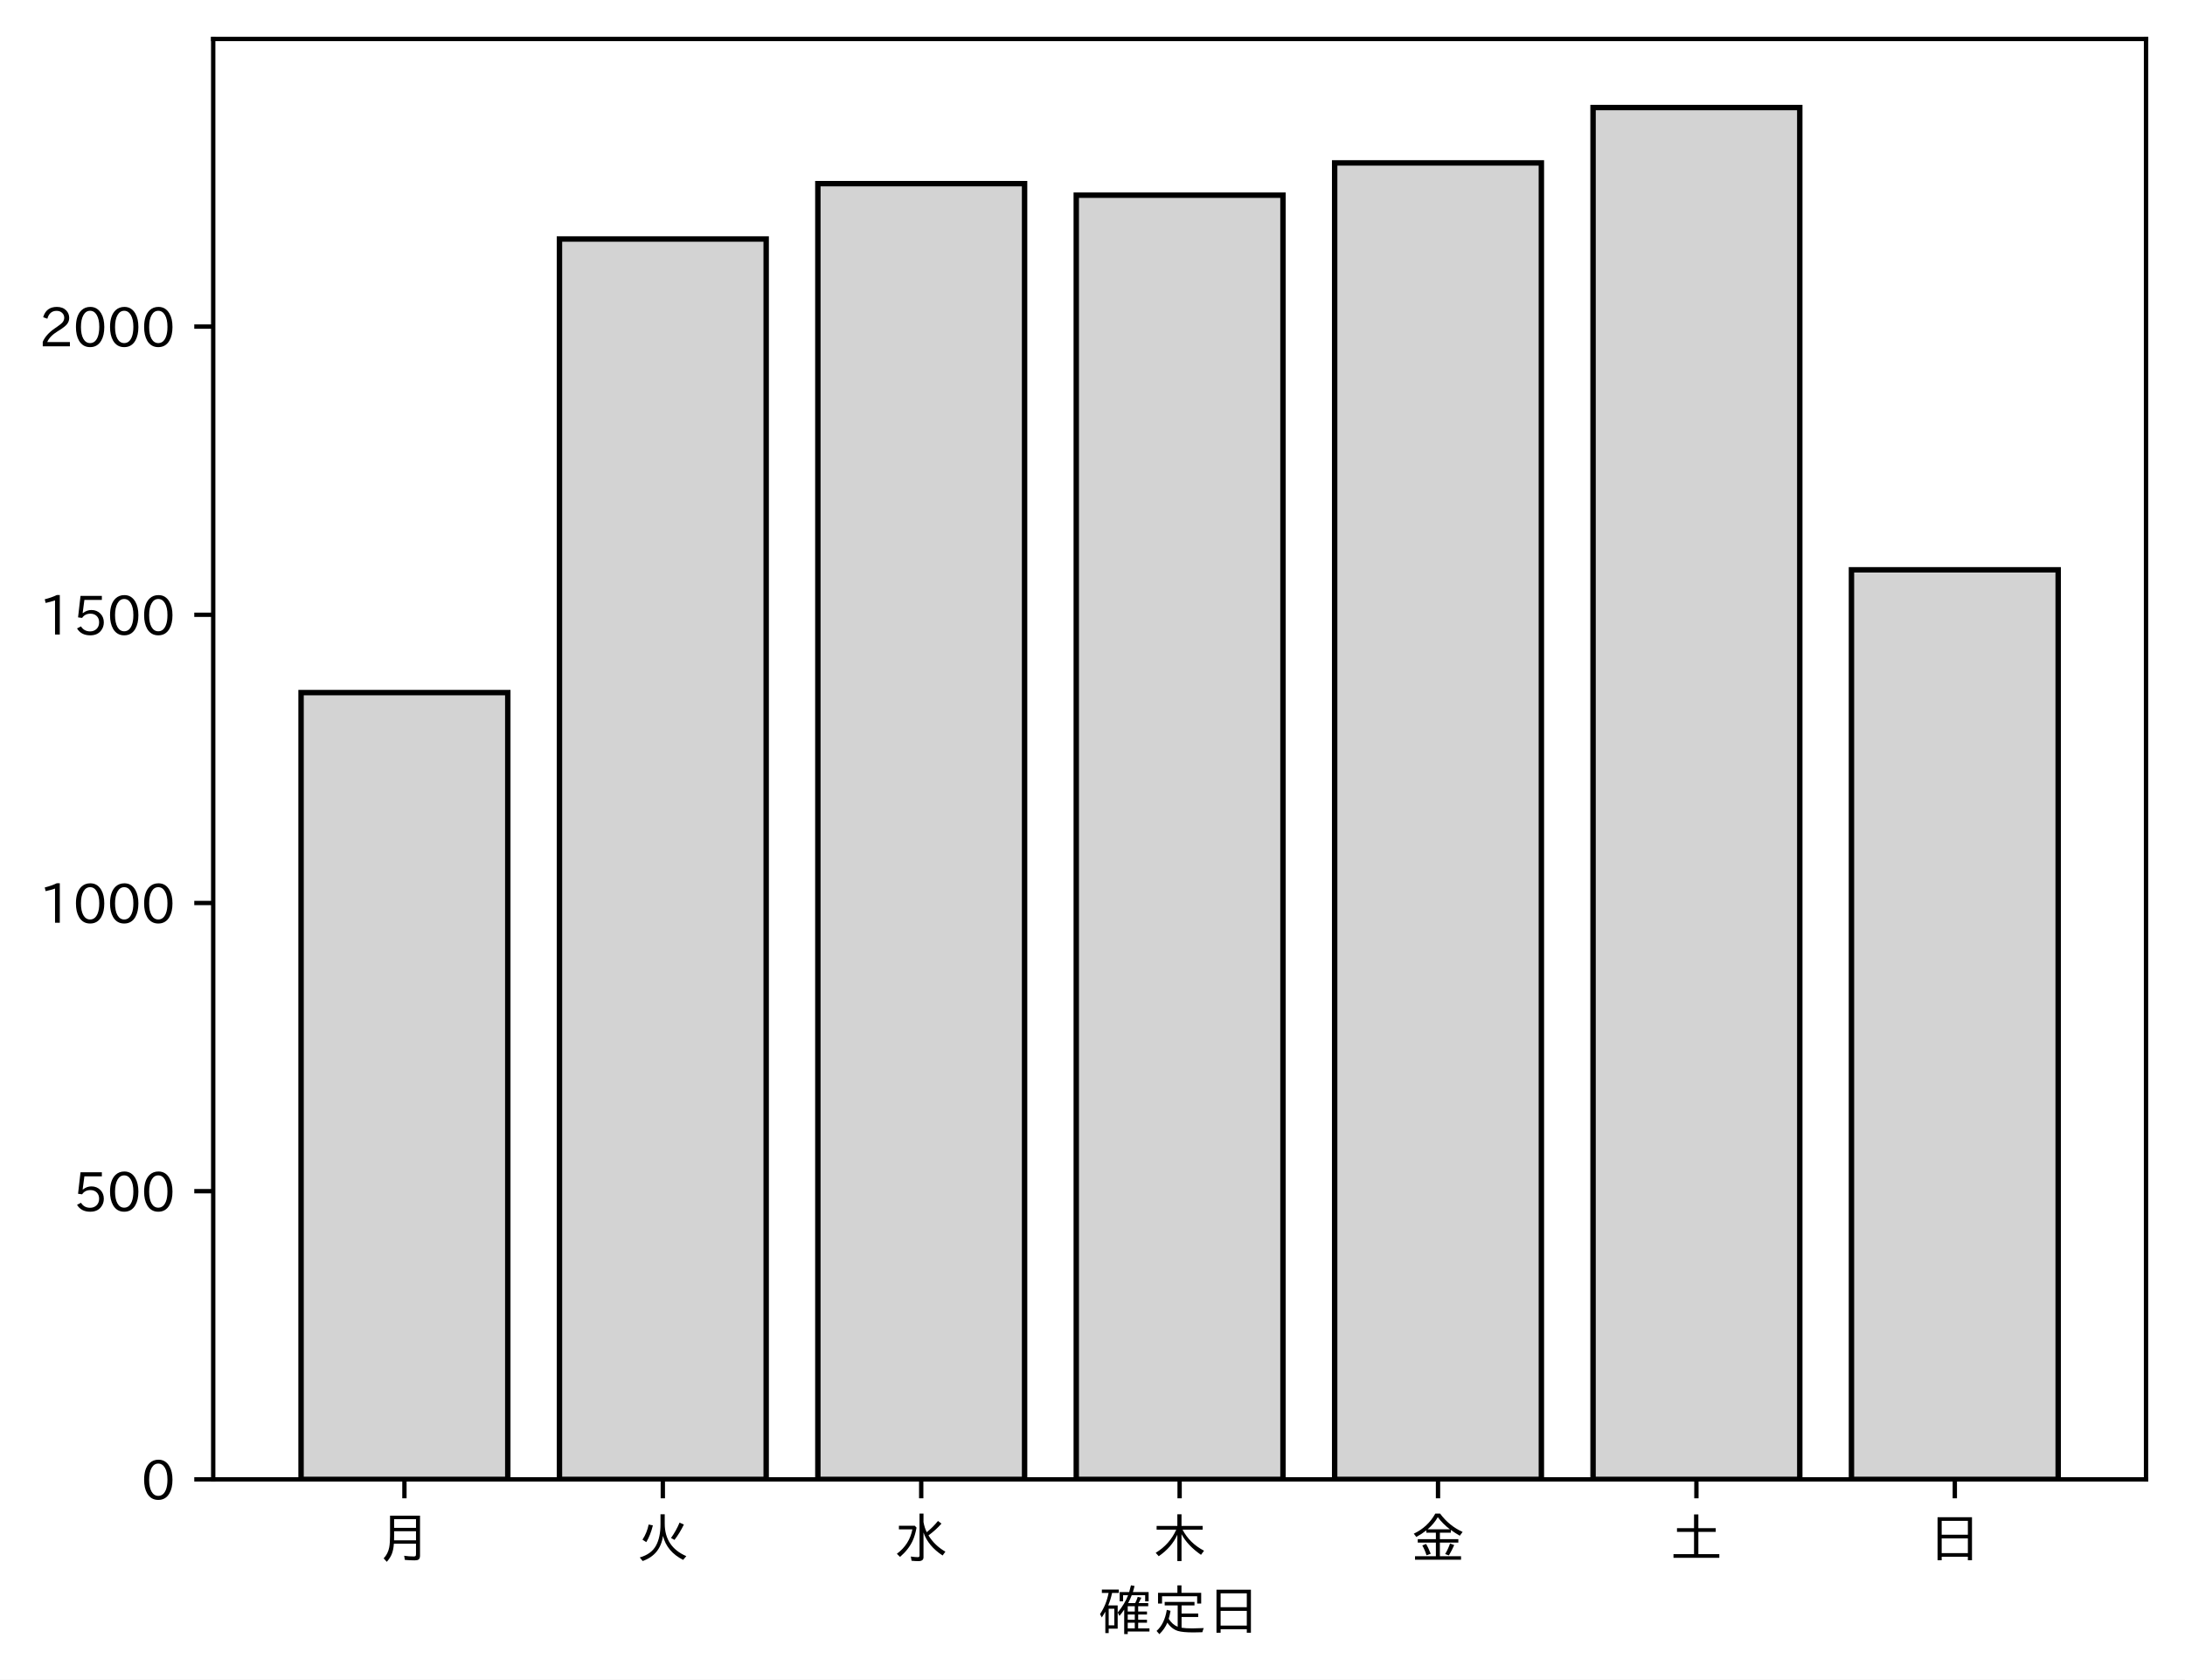
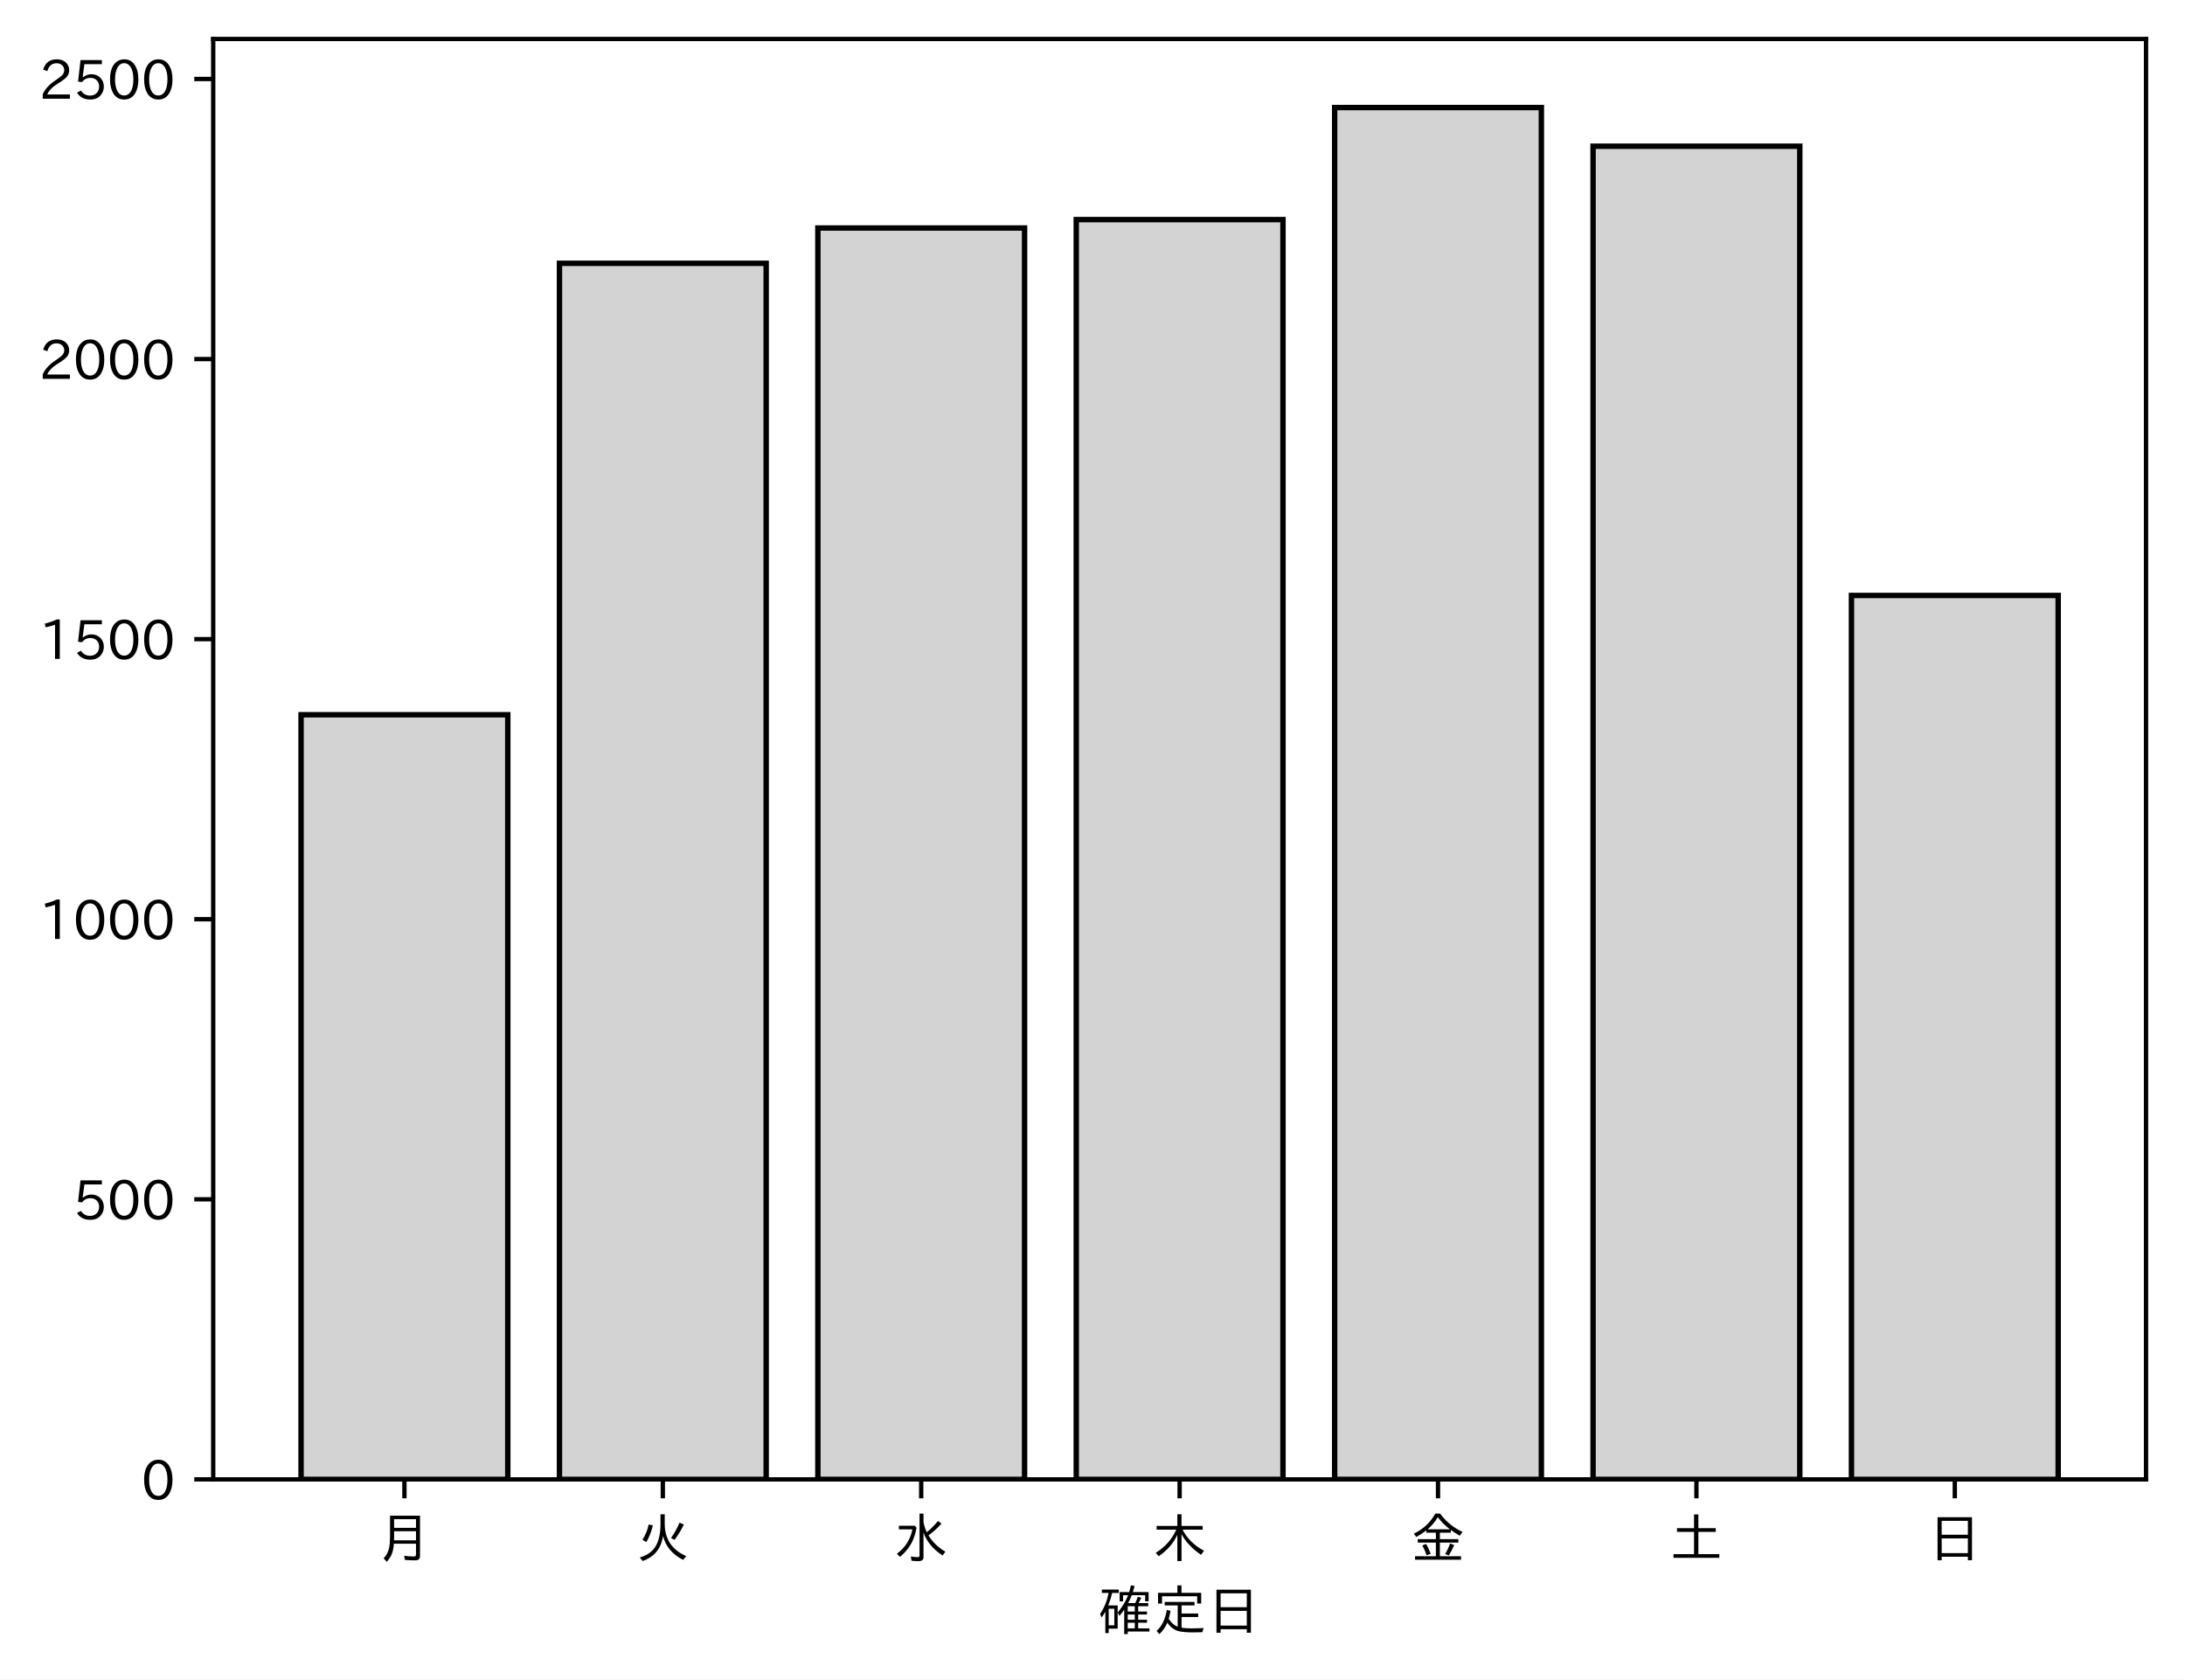
<svg xmlns="http://www.w3.org/2000/svg" xmlns:xlink="http://www.w3.org/1999/xlink" height="310.293pt" version="1.1" viewBox="0 0 403.714 310.293" width="403.714pt">
  <defs>
    <style type="text/css">
*{stroke-linecap:butt;stroke-linejoin:round;}
  </style>
  </defs>
  <g id="figure_1">
    <g id="patch_1">
      <path d="M 0 310.293  L 403.714 310.293  L 403.714 0  L 0 0  z " style="fill:#ffffff;" />
    </g>
    <g id="axes_1">
      <g id="patch_2">
        <path d="M 39.394 273.312  L 396.514 273.312  L 396.514 7.2  L 39.394 7.2  z " style="fill:#ffffff;" />
      </g>
      <g id="patch_3">
-         <path clip-path="url(#p444e2bd6b2)" d="M 55.626 273.312  L 93.821 273.312  L 93.821 127.957  L 55.626 127.957  z " style="fill:#d3d3d3;stroke:#000000;stroke-linejoin:miter;" />
+         <path clip-path="url(#p9ccb0075c8)" d="M 55.626 273.312  L 93.821 273.312  L 93.821 132.052  L 55.626 132.052  z " style="fill:#d3d3d3;stroke:#000000;stroke-linejoin:miter;" />
      </g>
      <g id="patch_4">
-         <path clip-path="url(#p444e2bd6b2)" d="M 103.37 273.312  L 141.564 273.312  L 141.564 44.151  L 103.37 44.151  z " style="fill:#d3d3d3;stroke:#000000;stroke-linejoin:miter;" />
+         <path clip-path="url(#p9ccb0075c8)" d="M 103.37 273.312  L 141.564 273.312  L 141.564 48.641  L 103.37 48.641  z " style="fill:#d3d3d3;stroke:#000000;stroke-linejoin:miter;" />
      </g>
      <g id="patch_5">
-         <path clip-path="url(#p444e2bd6b2)" d="M 151.113 273.312  L 189.308 273.312  L 189.308 33.928  L 151.113 33.928  z " style="fill:#d3d3d3;stroke:#000000;stroke-linejoin:miter;" />
+         <path clip-path="url(#p9ccb0075c8)" d="M 151.113 273.312  L 189.308 273.312  L 189.308 42.122  L 151.113 42.122  z " style="fill:#d3d3d3;stroke:#000000;stroke-linejoin:miter;" />
      </g>
      <g id="patch_6">
-         <path clip-path="url(#p444e2bd6b2)" d="M 198.856 273.312  L 237.051 273.312  L 237.051 36.058  L 198.856 36.058  z " style="fill:#d3d3d3;stroke:#000000;stroke-linejoin:miter;" />
+         <path clip-path="url(#p9ccb0075c8)" d="M 198.856 273.312  L 237.051 273.312  L 237.051 40.569  L 198.856 40.569  z " style="fill:#d3d3d3;stroke:#000000;stroke-linejoin:miter;" />
      </g>
      <g id="patch_7">
-         <path clip-path="url(#p444e2bd6b2)" d="M 246.6 273.312  L 284.794 273.312  L 284.794 30.095  L 246.6 30.095  z " style="fill:#d3d3d3;stroke:#000000;stroke-linejoin:miter;" />
+         <path clip-path="url(#p9ccb0075c8)" d="M 246.6 273.312  L 284.794 273.312  L 284.794 19.872  L 246.6 19.872  z " style="fill:#d3d3d3;stroke:#000000;stroke-linejoin:miter;" />
      </g>
      <g id="patch_8">
-         <path clip-path="url(#p444e2bd6b2)" d="M 294.343 273.312  L 332.538 273.312  L 332.538 19.872  L 294.343 19.872  z " style="fill:#d3d3d3;stroke:#000000;stroke-linejoin:miter;" />
+         <path clip-path="url(#p9ccb0075c8)" d="M 294.343 273.312  L 332.538 273.312  L 332.538 27.013  L 294.343 27.013  z " style="fill:#d3d3d3;stroke:#000000;stroke-linejoin:miter;" />
      </g>
      <g id="patch_9">
-         <path clip-path="url(#p444e2bd6b2)" d="M 342.086 273.312  L 380.281 273.312  L 380.281 105.275  L 342.086 105.275  z " style="fill:#d3d3d3;stroke:#000000;stroke-linejoin:miter;" />
+         <path clip-path="url(#p9ccb0075c8)" d="M 342.086 273.312  L 380.281 273.312  L 380.281 110.009  L 342.086 110.009  z " style="fill:#d3d3d3;stroke:#000000;stroke-linejoin:miter;" />
      </g>
      <g id="matplotlib.axis_1">
        <g id="xtick_1">
          <g id="line2d_1">
            <defs>
-               <path d="M 0 0  L 0 3.5  " id="m37c617d883" style="stroke:#000000;stroke-width:0.8;" />
-             </defs>
-             <g>
-               <use style="stroke:#000000;stroke-width:0.8;" x="74.724" xlink:href="#m37c617d883" y="273.312" />
+               <path d="M 0 0  L 0 3.5  " id="m6fb13a3242" style="stroke:#000000;stroke-width:0.8;" />
+             </defs>
+             <g>
+               <use style="stroke:#000000;stroke-width:0.8;" x="74.724" xlink:href="#m6fb13a3242" y="273.312" />
            </g>
          </g>
          <g id="text_1">
            <defs>
              <path d="M 78.812 77.875  L 78.812 4  Q 78.812 -1.219 76.078 -3.172  Q 73.969 -4.688 68.797 -4.688  Q 60.844 -4.688 50.828 -3.859  L 49.516 3.812  Q 58.594 2.484 67.094 2.484  Q 70.359 2.484 71.047 4.109  Q 71.391 4.891 71.391 6.844  L 71.391 26.125  L 30.516 26.125  Q 29.781 14.938 26.812 7.422  Q 24.031 0.094 17.438 -7.375  L 11.625 -0.984  Q 19.672 7.422 21.922 19.438  Q 23.438 27.688 23.438 41.406  L 23.438 77.875  z M 30.953 71.391  L 30.953 55.328  L 71.391 55.328  L 71.391 71.391  z M 30.953 49.125  L 30.953 39.938  Q 30.953 35.75 30.859 33.547  L 30.859 32.328  L 71.391 32.328  L 71.391 49.125  z " id="IPAexGothic-26376" />
            </defs>
            <g transform="translate(69.7238 287.8026)scale(0.1 -0.1)">
              <use xlink:href="#IPAexGothic-26376" />
            </g>
          </g>
        </g>
        <g id="xtick_2">
          <g id="line2d_2">
            <g>
-               <use style="stroke:#000000;stroke-width:0.8;" x="122.467" xlink:href="#m37c617d883" y="273.312" />
+               <use style="stroke:#000000;stroke-width:0.8;" x="122.467" xlink:href="#m6fb13a3242" y="273.312" />
            </g>
          </g>
          <g id="text_2">
            <defs>
              <path d="M 53.516 80.422  L 53.516 63.188  Q 53.516 20.359 93.406 3.078  L 87.5 -3.812  Q 57.672 11.328 50.297 40.375  Q 45.359 5.672 12.797 -5.906  L 7.422 0.688  Q 28.859 6.844 37.406 22.609  Q 45.703 37.844 45.703 62.016  L 45.703 80.422  z M 12.406 33.5  Q 20.703 46.141 23.828 61.531  L 31.641 59.906  Q 27 41.312 19.438 29  z M 65.141 36.625  Q 74.656 50.047 80.906 64.984  L 88.922 61.531  Q 81.109 45.406 71.531 33.109  z " id="IPAexGothic-28779" />
            </defs>
            <g transform="translate(117.4671 287.8026)scale(0.1 -0.1)">
              <use xlink:href="#IPAexGothic-28779" />
            </g>
          </g>
        </g>
        <g id="xtick_3">
          <g id="line2d_3">
            <g>
-               <use style="stroke:#000000;stroke-width:0.8;" x="170.21" xlink:href="#m37c617d883" y="273.312" />
+               <use style="stroke:#000000;stroke-width:0.8;" x="170.21" xlink:href="#m6fb13a3242" y="273.312" />
            </g>
          </g>
          <g id="text_3">
            <defs>
              <path d="M 54.203 65.922  Q 56.156 55.562 60.203 47.312  Q 71.578 56.453 81 68.109  L 87.406 63.188  Q 77.25 51.516 63.375 41.406  Q 75 22.609 94.672 11.375  L 89.5 4.297  Q 62.75 21.781 54.203 46.781  L 54.203 0.984  Q 54.203 -6.109 44.875 -6.109  Q 38.812 -6.109 32.172 -5.422  L 30.766 2.391  Q 38.422 1.219 44 1.219  Q 46.875 1.219 46.875 4.109  L 46.875 81.688  L 54.203 81.688  z M 8.797 59.281  L 38.094 59.281  L 41.359 55.766  Q 38.672 41.219 34.078 31.297  Q 26.656 15.375 10.891 1.703  L 4.984 7.422  Q 28.266 24.656 33.688 52.594  L 8.797 52.594  z " id="IPAexGothic-27700" />
            </defs>
            <g transform="translate(165.2104 287.8026)scale(0.1 -0.1)">
              <use xlink:href="#IPAexGothic-27700" />
            </g>
          </g>
        </g>
        <g id="xtick_4">
          <g id="line2d_4">
            <g>
-               <use style="stroke:#000000;stroke-width:0.8;" x="217.954" xlink:href="#m37c617d883" y="273.312" />
+               <use style="stroke:#000000;stroke-width:0.8;" x="217.954" xlink:href="#m6fb13a3242" y="273.312" />
            </g>
          </g>
          <g id="text_4">
            <defs>
              <path d="M 55.422 52  Q 68.5 27 95.125 13.094  L 89.5 5.516  Q 64.594 22.797 53.516 43.703  L 53.516 -6  L 45.797 -6  L 45.797 42.672  Q 35.5 19.578 11.422 2.984  L 5.812 9.281  Q 31.453 24.75 43.797 52  L 7.516 52  L 7.516 58.891  L 45.797 58.891  L 45.797 80.469  L 53.516 80.469  L 53.516 58.891  L 92.531 58.891  L 92.531 52  z " id="IPAexGothic-26408" />
            </defs>
            <g transform="translate(212.9538 287.8026)scale(0.1 -0.1)">
              <use xlink:href="#IPAexGothic-26408" />
            </g>
          </g>
        </g>
        <g id="xtick_5">
          <g id="line2d_5">
            <g>
-               <use style="stroke:#000000;stroke-width:0.8;" x="265.697" xlink:href="#m37c617d883" y="273.312" />
+               <use style="stroke:#000000;stroke-width:0.8;" x="265.697" xlink:href="#m6fb13a3242" y="273.312" />
            </g>
          </g>
          <g id="text_5">
            <defs>
              <path d="M 53.469 46.391  L 53.469 34.516  L 87.547 34.516  L 87.547 28.125  L 53.469 28.125  L 53.469 2.984  L 92.531 2.984  L 92.531 -3.516  L 7.516 -3.516  L 7.516 2.984  L 46.047 2.984  L 46.047 28.125  L 12.547 28.125  L 12.547 34.516  L 46.047 34.516  L 46.047 46.391  L 28.422 46.391  L 28.422 50.688  Q 19.734 43.891 9.906 38.531  L 5.219 44.578  Q 31.344 56.984 45.016 81.781  L 53.766 81.781  Q 70.359 59.234 95.453 47.797  L 90.234 40.828  Q 81.547 45.844 73.641 51.469  L 73.641 46.391  z M 72.016 52.688  Q 59.078 62.406 49.562 75.094  Q 42.828 63.141 30.812 52.688  z M 28.719 4.688  Q 26.078 13.719 21 22.797  L 27.875 25.688  Q 31.938 19.188 36.531 7.516  z M 63.188 6.891  Q 68.797 16.406 72.219 26.516  L 79.891 23.578  Q 75.922 14.156 70.125 4.5  z " id="IPAexGothic-37329" />
            </defs>
            <g transform="translate(260.6971 287.8026)scale(0.1 -0.1)">
              <use xlink:href="#IPAexGothic-37329" />
            </g>
          </g>
        </g>
        <g id="xtick_6">
          <g id="line2d_6">
            <g>
-               <use style="stroke:#000000;stroke-width:0.8;" x="313.44" xlink:href="#m37c617d883" y="273.312" />
+               <use style="stroke:#000000;stroke-width:0.8;" x="313.44" xlink:href="#m6fb13a3242" y="273.312" />
            </g>
          </g>
          <g id="text_6">
            <defs>
              <path d="M 45.609 54.781  L 45.609 80.172  L 53.609 80.172  L 53.609 54.781  L 85.688 54.781  L 85.688 47.906  L 53.609 47.906  L 53.609 6.781  L 92.328 6.781  L 92.328 0  L 7.625 0  L 7.625 6.781  L 45.609 6.781  L 45.609 47.906  L 14.109 47.906  L 14.109 54.781  z " id="IPAexGothic-22303" />
            </defs>
            <g transform="translate(308.4404 287.8026)scale(0.1 -0.1)">
              <use xlink:href="#IPAexGothic-22303" />
            </g>
          </g>
        </g>
        <g id="xtick_7">
          <g id="line2d_7">
            <g>
-               <use style="stroke:#000000;stroke-width:0.8;" x="361.184" xlink:href="#m37c617d883" y="273.312" />
+               <use style="stroke:#000000;stroke-width:0.8;" x="361.184" xlink:href="#m6fb13a3242" y="273.312" />
            </g>
          </g>
          <g id="text_7">
            <defs>
              <path d="M 81.734 75  L 81.734 -4.5  L 74.125 -4.5  L 74.125 2  L 25.734 2  L 25.734 -4.5  L 18.109 -4.5  L 18.109 75  z M 25.734 68.312  L 25.734 42.672  L 74.125 42.672  L 74.125 68.312  z M 25.734 35.891  L 25.734 8.688  L 74.125 8.688  L 74.125 35.891  z " id="IPAexGothic-26085" />
            </defs>
            <g transform="translate(356.1837 287.8026)scale(0.1 -0.1)">
              <use xlink:href="#IPAexGothic-26085" />
            </g>
          </g>
        </g>
        <g id="text_8">
          <defs>
            <path d="M 67.922 50.297  Q 70.562 55.281 72.609 61.812  L 79.297 60.203  Q 76.172 53.609 74.219 50.297  L 92 50.297  L 92 44.484  L 73.438 44.484  L 73.438 34.719  L 89.703 34.719  L 89.703 29.203  L 73.438 29.203  L 73.438 19.531  L 89.703 19.531  L 89.703 14.016  L 73.438 14.016  L 73.438 3.609  L 94.281 3.609  L 94.281 -2.203  L 54.109 -2.203  L 54.109 -6.984  L 47.609 -6.984  L 47.609 38.188  Q 43.062 31.547 38.812 26.609  L 35.688 32.812  Q 49.359 49.953 54.781 64.797  L 45.516 64.797  L 45.516 53.516  L 39.203 53.516  L 39.203 70.609  L 56.781 70.609  Q 58.594 76.609 60.109 83.109  L 66.703 81.891  Q 65.234 75.531 63.625 70.609  L 92.719 70.609  L 92.719 53.516  L 86.328 53.516  L 86.328 64.797  L 61.531 64.797  Q 58.547 56.984 54.891 50.297  z M 67.141 44.484  L 54.109 44.484  L 54.109 34.719  L 67.141 34.719  z M 67.141 29.203  L 54.109 29.203  L 54.109 19.531  L 67.141 19.531  z M 67.141 14.016  L 54.109 14.016  L 54.109 3.609  L 67.141 3.609  z M 18.109 46  L 35.547 46  L 35.547 3.078  L 18.953 3.078  L 18.953 -5.125  L 12.75 -5.125  L 12.75 34.469  Q 10.156 29.734 6.156 23.781  L 2.938 29.984  Q 14.547 47.078 18.75 69  L 6.344 69  L 6.344 75.297  L 37.641 75.297  L 37.641 69  L 25.25 69  L 24.953 68.016  Q 22.75 57.234 18.109 46  z M 18.953 39.891  L 18.953 9.188  L 29.344 9.188  L 29.344 39.891  z " id="IPAexGothic-30906" />
            <path d="M 53.609 4.734  Q 61.422 3.516 73.578 3.516  Q 81.109 3.516 94.578 4.109  Q 93.172 0.922 92 -3.562  Q 81.781 -3.906 75.688 -3.906  Q 55.766 -3.906 46.922 -1.219  Q 35.297 2.391 27.344 14.109  Q 22.516 2.547 12.594 -7.172  L 7.422 -1.172  Q 22.125 11.859 26.312 37.797  L 33.203 35.984  Q 31.734 27.438 29.828 21.188  Q 36.531 10.594 46.438 6.5  L 46.438 46  L 22.406 46  L 22.406 52.391  L 77.484 52.391  L 77.484 46  L 53.609 46  L 53.609 31  L 84.328 31  L 84.328 24.516  L 53.609 24.516  z M 53.422 69.188  L 89.844 69.188  L 89.844 49.469  L 82.422 49.469  L 82.422 62.891  L 17.531 62.891  L 17.531 49.469  L 10.109 49.469  L 10.109 69.188  L 45.906 69.188  L 45.906 83.016  L 53.422 83.016  z " id="IPAexGothic-23450" />
          </defs>
          <g transform="translate(202.9538 301.1932)scale(0.1 -0.1)">
            <use xlink:href="#IPAexGothic-30906" />
            <use x="100" xlink:href="#IPAexGothic-23450" />
            <use x="200" xlink:href="#IPAexGothic-26085" />
          </g>
        </g>
      </g>
      <g id="matplotlib.axis_2">
        <g id="ytick_1">
          <g id="line2d_8">
            <defs>
-               <path d="M 0 0  L -3.5 0  " id="m35c9704063" style="stroke:#000000;stroke-width:0.8;" />
-             </defs>
-             <g>
-               <use style="stroke:#000000;stroke-width:0.8;" x="39.394" xlink:href="#m35c9704063" y="273.312" />
+               <path d="M 0 0  L -3.5 0  " id="m436c6ba5be" style="stroke:#000000;stroke-width:0.8;" />
+             </defs>
+             <g>
+               <use style="stroke:#000000;stroke-width:0.8;" x="39.394" xlink:href="#m436c6ba5be" y="273.312" />
            </g>
          </g>
          <g id="text_9">
            <defs>
              <path d="M 31.844 73.828  Q 45.016 73.828 52.094 61.625  Q 57.719 51.953 57.719 36.625  Q 57.719 21.438 52.094 11.578  Q 45.125 -0.484 31.5 -0.484  Q 17.922 -0.484 10.938 11.578  Q 5.328 21.438 5.328 36.719  Q 5.328 58.016 15.625 67.719  Q 22.172 73.828 31.844 73.828  z M 31.5 66.656  Q 23.688 66.656 19.188 58.734  Q 14.594 50.734 14.594 36.625  Q 14.594 22.75 19.094 14.797  Q 23.641 6.984 31.5 6.984  Q 40.922 6.984 45.453 18.016  Q 48.438 25.344 48.438 37.109  Q 48.438 50.875 43.844 58.734  Q 39.203 66.656 31.5 66.656  z " id="IPAexGothic-48" />
            </defs>
            <g transform="translate(26.09531 277.0573)scale(0.1 -0.1)">
              <use xlink:href="#IPAexGothic-48" />
            </g>
          </g>
        </g>
        <g id="ytick_2">
          <g id="line2d_9">
            <g>
-               <use style="stroke:#000000;stroke-width:0.8;" x="39.394" xlink:href="#m35c9704063" y="220.068" />
+               <use style="stroke:#000000;stroke-width:0.8;" x="39.394" xlink:href="#m436c6ba5be" y="221.568" />
            </g>
          </g>
          <g id="text_10">
            <defs>
              <path d="M 18.406 40.672  Q 25.531 46.297 33.938 46.297  Q 44 46.297 50.641 39.5  Q 56.844 33.016 56.844 23.391  Q 56.844 14.656 51.516 8.016  Q 44.828 -0.484 31.734 -0.484  Q 14.984 -0.484 7.328 12.25  L 14.656 16.062  Q 20.453 6.781 31.453 6.781  Q 38.531 6.781 43.266 11.188  Q 48.141 15.828 48.141 23.484  Q 48.141 30.719 43.844 35.016  Q 39.359 39.5 32.125 39.5  Q 21.969 39.5 16.75 31.688  L 9.234 32.672  L 13.812 72.406  L 53.219 72.406  L 53.219 64.891  L 20.953 64.891  L 17.719 40.672  z " id="IPAexGothic-53" />
            </defs>
-             <g transform="translate(13.49844 223.8136)scale(0.1 -0.1)">
+             <g transform="translate(13.49844 225.3137)scale(0.1 -0.1)">
              <use xlink:href="#IPAexGothic-53" />
              <use x="62.988" xlink:href="#IPAexGothic-48" />
              <use x="125.977" xlink:href="#IPAexGothic-48" />
            </g>
          </g>
        </g>
        <g id="ytick_3">
          <g id="line2d_10">
            <g>
-               <use style="stroke:#000000;stroke-width:0.8;" x="39.394" xlink:href="#m35c9704063" y="166.825" />
+               <use style="stroke:#000000;stroke-width:0.8;" x="39.394" xlink:href="#m436c6ba5be" y="169.825" />
            </g>
          </g>
          <g id="text_11">
            <defs>
              <path d="M 38.484 0.984  L 29.688 0.984  L 29.688 64.109  Q 21.438 61.281 12.312 59.328  L 10.688 66.109  Q 23.734 69.391 32.906 73.922  L 38.484 73.922  z " id="IPAexGothic-49" />
            </defs>
-             <g transform="translate(7.2 170.5699)scale(0.1 -0.1)">
+             <g transform="translate(7.2 173.5702)scale(0.1 -0.1)">
              <use xlink:href="#IPAexGothic-49" />
              <use x="62.988" xlink:href="#IPAexGothic-48" />
              <use x="125.977" xlink:href="#IPAexGothic-48" />
              <use x="188.965" xlink:href="#IPAexGothic-48" />
            </g>
          </g>
        </g>
        <g id="ytick_4">
          <g id="line2d_11">
            <g>
-               <use style="stroke:#000000;stroke-width:0.8;" x="39.394" xlink:href="#m35c9704063" y="113.581" />
+               <use style="stroke:#000000;stroke-width:0.8;" x="39.394" xlink:href="#m436c6ba5be" y="118.081" />
            </g>
          </g>
          <g id="text_12">
-             <g transform="translate(7.2 117.3262)scale(0.1 -0.1)">
+             <g transform="translate(7.2 121.8266)scale(0.1 -0.1)">
              <use xlink:href="#IPAexGothic-49" />
              <use x="62.988" xlink:href="#IPAexGothic-53" />
              <use x="125.977" xlink:href="#IPAexGothic-48" />
              <use x="188.965" xlink:href="#IPAexGothic-48" />
            </g>
          </g>
        </g>
        <g id="ytick_5">
          <g id="line2d_12">
            <g>
-               <use style="stroke:#000000;stroke-width:0.8;" x="39.394" xlink:href="#m35c9704063" y="60.337" />
+               <use style="stroke:#000000;stroke-width:0.8;" x="39.394" xlink:href="#m436c6ba5be" y="66.338" />
            </g>
          </g>
          <g id="text_13">
            <defs>
              <path d="M 57.172 0.984  L 6.984 0.984  L 6.984 9.281  Q 12.891 23.047 29.594 34.422  L 32.375 36.281  Q 40.922 42.141 43.609 45.406  Q 46.688 49.266 46.688 53.812  Q 46.688 58.938 43.062 62.547  Q 39.062 66.547 32.562 66.547  Q 19.531 66.547 15.484 52  L 7.766 54.781  Q 13.328 73.828 33.062 73.828  Q 43.844 73.828 50.25 67.438  Q 55.859 61.672 55.859 53.516  Q 55.859 47.469 52.25 42.531  Q 48.922 37.75 36.969 30.281  L 34.859 29  Q 19.625 19.578 15.281 8.891  L 57.172 8.891  z " id="IPAexGothic-50" />
            </defs>
-             <g transform="translate(7.2 64.08252)scale(0.1 -0.1)">
+             <g transform="translate(7.2 70.08304)scale(0.1 -0.1)">
              <use xlink:href="#IPAexGothic-50" />
              <use x="62.988" xlink:href="#IPAexGothic-48" />
+               <use x="125.977" xlink:href="#IPAexGothic-48" />
+               <use x="188.965" xlink:href="#IPAexGothic-48" />
+             </g>
+           </g>
+         </g>
+         <g id="ytick_6">
+           <g id="line2d_13">
+             <g>
+               <use style="stroke:#000000;stroke-width:0.8;" x="39.394" xlink:href="#m436c6ba5be" y="14.594" />
+             </g>
+           </g>
+           <g id="text_14">
+             <g transform="translate(7.2 18.33947)scale(0.1 -0.1)">
+               <use xlink:href="#IPAexGothic-50" />
+               <use x="62.988" xlink:href="#IPAexGothic-53" />
              <use x="125.977" xlink:href="#IPAexGothic-48" />
              <use x="188.965" xlink:href="#IPAexGothic-48" />
            </g>
          </g>
        </g>
      </g>
      <g id="patch_10">
        <path d="M 39.394 273.312  L 39.394 7.2  " style="fill:none;stroke:#000000;stroke-linecap:square;stroke-linejoin:miter;stroke-width:0.8;" />
      </g>
      <g id="patch_11">
        <path d="M 396.514 273.312  L 396.514 7.2  " style="fill:none;stroke:#000000;stroke-linecap:square;stroke-linejoin:miter;stroke-width:0.8;" />
      </g>
      <g id="patch_12">
        <path d="M 39.394 273.312  L 396.514 273.312  " style="fill:none;stroke:#000000;stroke-linecap:square;stroke-linejoin:miter;stroke-width:0.8;" />
      </g>
      <g id="patch_13">
        <path d="M 39.394 7.2  L 396.514 7.2  " style="fill:none;stroke:#000000;stroke-linecap:square;stroke-linejoin:miter;stroke-width:0.8;" />
      </g>
    </g>
  </g>
  <defs>
-     <clipPath id="p444e2bd6b2">
+     <clipPath id="p9ccb0075c8">
      <rect height="266.112" width="357.12" x="39.394" y="7.2" />
    </clipPath>
  </defs>
</svg>
